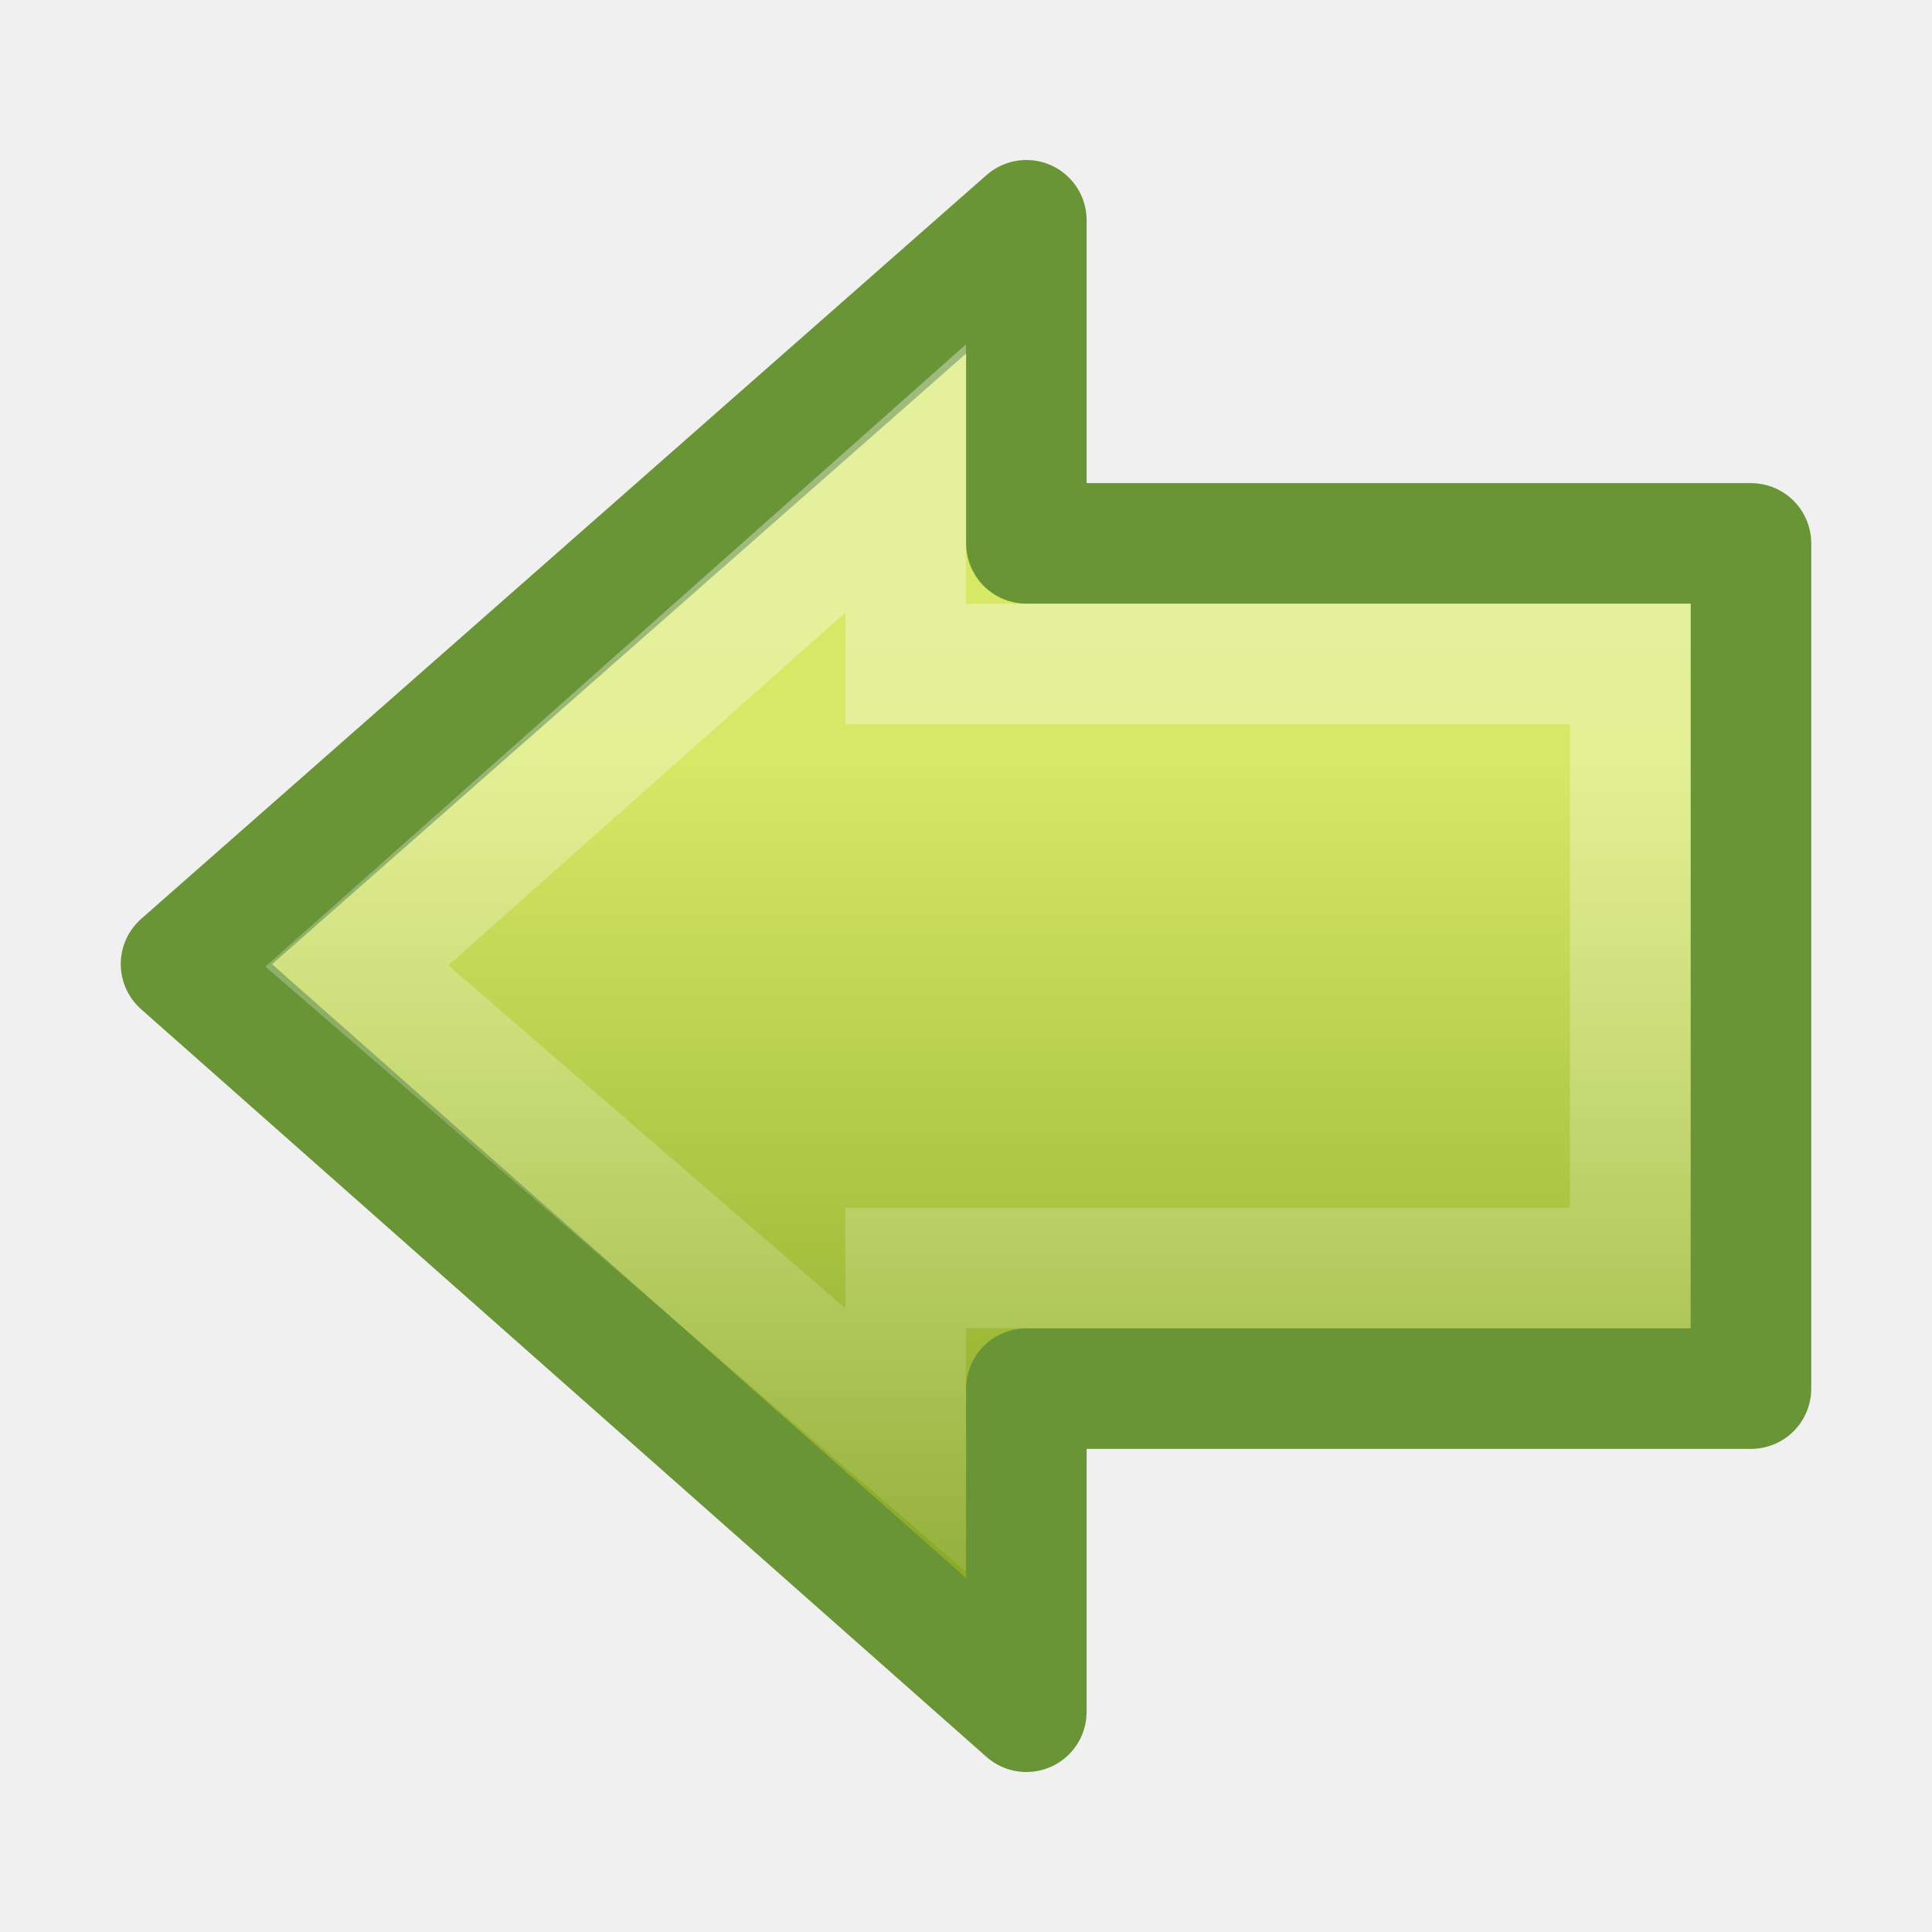
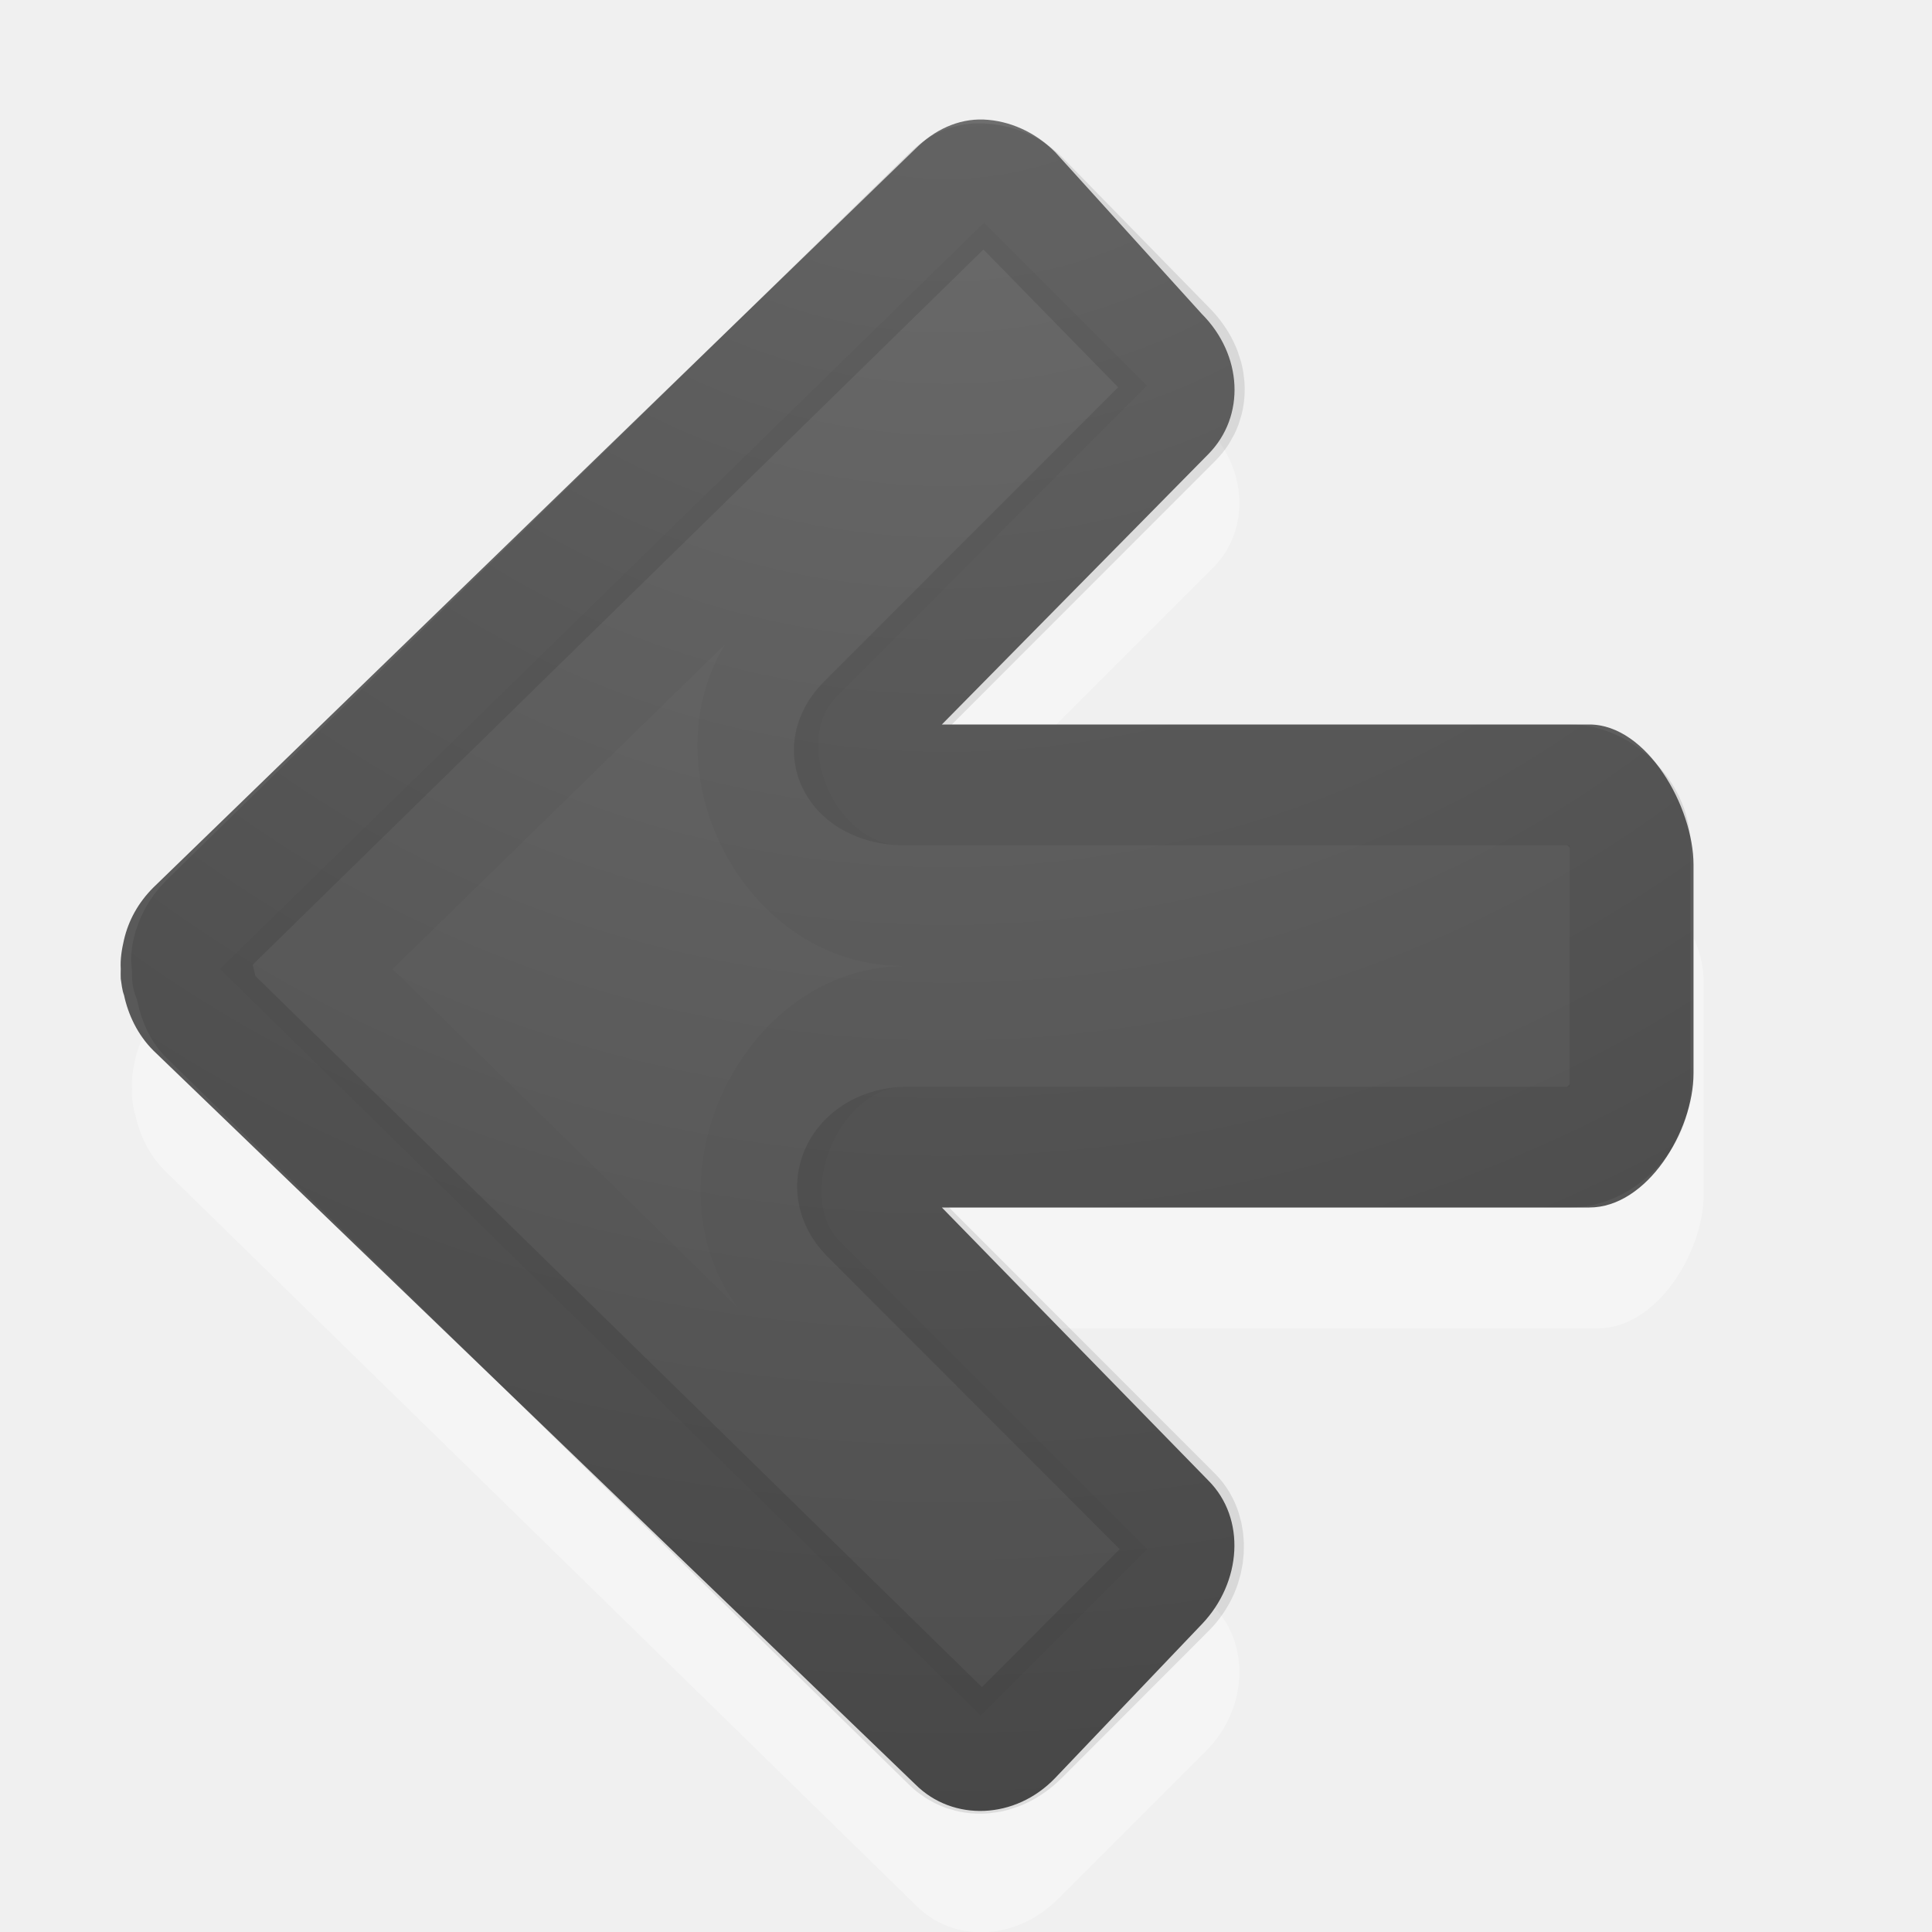
- <svg xmlns="http://www.w3.org/2000/svg" xmlns:xlink="http://www.w3.org/1999/xlink" version="1.1" width="16" height="16" id="svg2504">
-   <defs id="defs2506">
-     <linearGradient id="linearGradient5105-262-943-861">
-       <stop id="stop2487" style="stop-color:#0d0d0d;stop-opacity:1" offset="0" />
-       <stop id="stop2489" style="stop-color:#0d0d0d;stop-opacity:0" offset="1" />
+ <svg xmlns="http://www.w3.org/2000/svg" xmlns:xlink="http://www.w3.org/1999/xlink" version="1.1" width="16" height="16" id="svg4524">
+   <defs id="defs4526">
+     <linearGradient id="linearGradient2867-449-88-871-390-598-476-591-434-148-57-177-641-289-620-227-114-444-680-744-4-1">
+       <stop id="stop5430-5-0" style="stop-color:#737373;stop-opacity:1" offset="0" />
+       <stop id="stop5432-2-0" style="stop-color:#636363;stop-opacity:1" offset="0.262" />
+       <stop id="stop5434-9-6" style="stop-color:#4b4b4b;stop-opacity:1" offset="0.705" />
+       <stop id="stop5436-2-7" style="stop-color:#3f3f3f;stop-opacity:1" offset="1" />
    </linearGradient>
-     <radialGradient cx="11.25" cy="19.031" r="8.062" fx="11.25" fy="19.031" id="radialGradient2502" xlink:href="#linearGradient5105-262-943-861" gradientUnits="userSpaceOnUse" gradientTransform="matrix(1,0,0,0.282946,0,13.64644)" />
+     <radialGradient cx="16.202" cy="-19.005" r="20" fx="16.202" fy="-19.005" id="radialGradient3769" xlink:href="#linearGradient2867-449-88-871-390-598-476-591-434-148-57-177-641-289-620-227-114-444-680-744-4-1" gradientUnits="userSpaceOnUse" gradientTransform="matrix(0,1.500001,-1.524125,0,-16.95984,-23.07768)" />
+     <radialGradient cx="16.202" cy="-19.005" r="20" fx="16.202" fy="-19.005" id="radialGradient3896" xlink:href="#linearGradient2867-449-88-871-390-598-476-591-434-148-57-177-641-289-620-227-114-444-680-744-4-1" gradientUnits="userSpaceOnUse" gradientTransform="matrix(0,1.500001,-1.524125,0,-17.13189,-23.07768)" />
+     <radialGradient cx="16.202" cy="-19.005" r="20" fx="16.202" fy="-19.005" id="radialGradient3896-0" xlink:href="#linearGradient2867-449-88-871-390-598-476-591-434-148-57-177-641-289-620-227-114-444-680-744-4-1-5" gradientUnits="userSpaceOnUse" gradientTransform="matrix(0,1.295509,-1.315286,0,-17.15593,-22.2704)" />
+     <linearGradient id="linearGradient2867-449-88-871-390-598-476-591-434-148-57-177-641-289-620-227-114-444-680-744-4-1-5">
+       <stop id="stop5430-5-0-9" style="stop-color:#737373;stop-opacity:1" offset="0" />
+       <stop id="stop5432-2-0-0" style="stop-color:#636363;stop-opacity:1" offset="0.262" />
+       <stop id="stop5434-9-6-8" style="stop-color:#4b4b4b;stop-opacity:1" offset="0.705" />
+       <stop id="stop5436-2-7-0" style="stop-color:#3f3f3f;stop-opacity:1" offset="1" />
+     </linearGradient>
    <linearGradient id="linearGradient2264">
-       <stop id="stop2266" style="stop-color:#d7e866;stop-opacity:1" offset="0" />
-       <stop id="stop2268" style="stop-color:#8cab2a;stop-opacity:1" offset="1" />
+       <stop id="stop2266" offset="0" style="stop-color:#d7e866;stop-opacity:1;" />
+       <stop id="stop2268" offset="1" style="stop-color:#8cab2a;stop-opacity:1;" />
    </linearGradient>
-     <linearGradient x1="28.315" y1="29.354" x2="28.315" y2="9.004" id="linearGradient2510" xlink:href="#linearGradient2264" gradientUnits="userSpaceOnUse" gradientTransform="matrix(0.319447,0,0,-0.313352,0.91413,15.48628)" />
-     <linearGradient id="linearGradient4222">
-       <stop id="stop4224" style="stop-color:#ffffff;stop-opacity:1" offset="0" />
-       <stop id="stop4226" style="stop-color:#ffffff;stop-opacity:0" offset="1" />
-     </linearGradient>
-     <linearGradient x1="22.496" y1="35.079" x2="22.496" y2="3.953" id="linearGradient2506" xlink:href="#linearGradient4222" gradientUnits="userSpaceOnUse" gradientTransform="matrix(-0.3704967,0,0,-0.3617496,17.33205,17.50831)" />
  </defs>
-   <g id="layer1">
-     <path d="M 8.5,14.176 1.499,7.984 8.5,1.824 8.5,4.5 l 6.001,0 0,7 -6.001,0 0,2.676 z" id="path3288" style="fill:url(#linearGradient2510);fill-opacity:1;fill-rule:nonzero;stroke:#699536;stroke-width:0.998;stroke-linecap:round;stroke-linejoin:round;stroke-miterlimit:4;stroke-opacity:1;stroke-dasharray:none;stroke-dashoffset:0;marker:none;visibility:visible;display:inline;overflow:visible" />
-     <path d="M 7.5,11.926 2.955,8 7.5,3.963 7.5,5.5 l 6,0 0,5 -6,0 0,1.426 z" id="path3290" style="opacity:0.354;fill:none;stroke:url(#linearGradient2506);stroke-width:0.998;stroke-linecap:butt;stroke-linejoin:miter;stroke-miterlimit:4;stroke-opacity:1;stroke-dasharray:none;stroke-dashoffset:0;marker:none;visibility:visible;display:inline;overflow:visible" />
-   </g>
+   <path d="M 8.161,2.003 C 7.946,1.994 7.745,2.09 7.588,2.248 L 1.367,8.333 C 1.238,8.461 1.158,8.609 1.121,8.769 1.102,8.851 1.088,8.933 1.094,9.015 c -0.001,0.026 -0.001,0.055 0,0.082 0.008,0.048 0.01,0.091 0.027,0.136 0.035,0.165 0.114,0.332 0.246,0.464 l 6.221,6.085 c 0.316,0.316 0.831,0.287 1.173,-0.055 l 1.228,-1.228 c 0.342,-0.342 0.37,-0.885 0.055,-1.201 L 7.506,11 13.236,11 c 0.484,0 0.873,-0.628 0.873,-1.112 l 0,-1.746 c 0,-0.484 -0.389,-0.873 -0.873,-0.873 l -5.757,0 2.565,-2.565 C 10.359,4.388 10.331,3.873 9.989,3.531 L 8.761,2.275 C 8.59,2.104 8.375,2.011 8.161,2.003 z" id="rect3811-1-7" style="opacity:0.35;color:#000000;fill:#ffffff;fill-opacity:1;fill-rule:nonzero;stroke:none;stroke-width:1;marker:none;visibility:visible;display:inline;overflow:visible;enable-background:accumulate" />
+   <path d="M 8.146,0.99 C 7.934,0.982 7.736,1.077 7.58,1.233 L 1.27,7.35 C 1.143,7.477 1.064,7.624 1.027,7.782 1.008,7.864 0.995,7.944 1,8.025 c -0.001,0.026 -0.001,0.055 0,0.081 0.008,0.047 0.01,0.09 0.027,0.135 0.035,0.163 0.112,0.328 0.243,0.459 L 7.58,14.777 c 0.312,0.312 0.83,0.292 1.16,-0.054 l 1.214,-1.273 c 0.33,-0.346 0.366,-0.875 0.054,-1.188 L 7.8,10 l 5.362,0 c 0.478,0 0.863,-0.633 0.863,-1.111 l 0,-1.727 C 14.025,6.683 13.64,6 13.162,6 L 7.8,6 10.007,3.761 C 10.317,3.446 10.291,2.939 9.953,2.6 L 8.739,1.26 C 8.57,1.091 8.358,0.999 8.146,0.99 z" id="rect3811-1" style="color:#000000;fill:url(#radialGradient3896-0);fill-opacity:1;fill-rule:nonzero;stroke:none;stroke-width:1;marker:none;visibility:visible;display:inline;overflow:visible;enable-background:accumulate" />
+   <path d="m 8.119,1.521 c -0.073,-0.003 -0.153,0.019 -0.243,0.108 L 1.728,7.647 c -0.073,0.073 -0.116,0.16 -0.135,0.243 -0.015,0.064 -0.001,0.092 0,0.108 2.826e-4,0.009 2.826e-4,0.018 0,0.027 0.007,0.039 -0.001,0.019 0,0.027 -2.483e-4,0.004 -7.36e-4,0.009 0,0.027 0.012,0.026 0.021,0.053 0.027,0.081 0.02,0.095 0.045,0.18 0.108,0.243 l 6.149,6.019 c 0.138,0.138 0.372,0.14 0.566,-0.054 L 9.656,13.153 c 0.186,-0.186 0.183,-0.464 0.054,-0.594 L 7.202,10.049 C 6.971,9.812 7.167,9.508 7.499,9.5 L 13,9.5 c 0.248,0 0.5,-0.252 0.5,-0.5 l 0,-2 C 13.5,6.752 13.248,6.5 13,6.5 12.216,6.5 9.382,6.5 7.472,6.5 7.14,6.492 6.944,6.239 7.175,6.001 L 9.71,3.464 C 9.848,3.326 9.85,3.091 9.656,2.897 L 8.443,1.656 C 8.345,1.558 8.219,1.525 8.119,1.521 z" id="path3996" style="opacity:0.1;color:#000000;fill:none;stroke:#000000;stroke-width:1;stroke-linecap:round;stroke-linejoin:round;stroke-miterlimit:4;stroke-opacity:1;stroke-dasharray:none;stroke-dashoffset:0;marker:none;visibility:visible;display:inline;overflow:visible;enable-background:accumulate" />
+   <path d="M 8.146,2.546 2.537,8.025 8.119,13.504 8.793,12.829 6.609,10.643 C 5.904,9.943 6.506,8.499 7.499,8.5 L 12.5,8.5 l 0,-1 -5.028,0 C 6.479,7.501 5.877,6.107 6.582,5.407 l 2.211,-2.213 z" id="path3996-3" style="opacity:0.03;color:#000000;fill:none;stroke:#000000;stroke-width:1;stroke-linecap:butt;stroke-linejoin:miter;stroke-miterlimit:4;stroke-opacity:1;stroke-dasharray:none;stroke-dashoffset:0;marker:none;visibility:visible;display:inline;overflow:visible;enable-background:accumulate" />
</svg>
